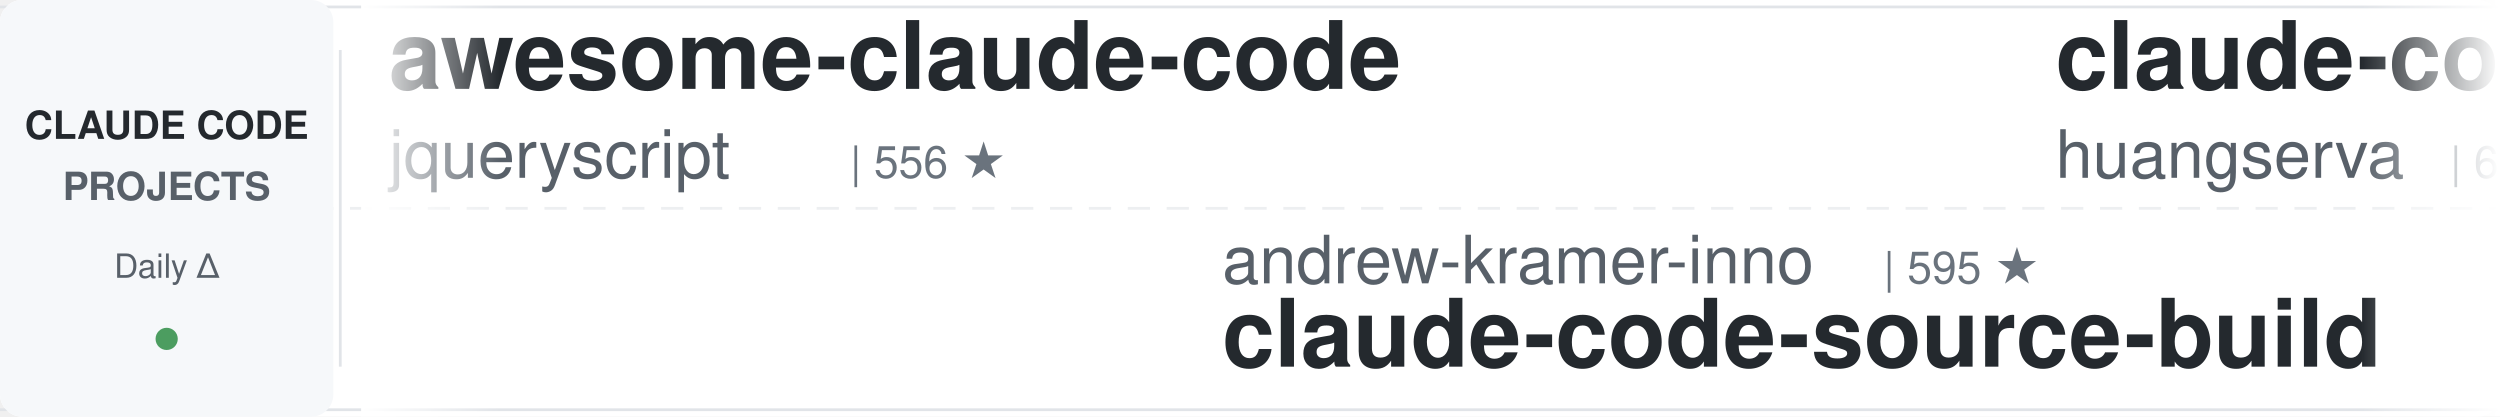
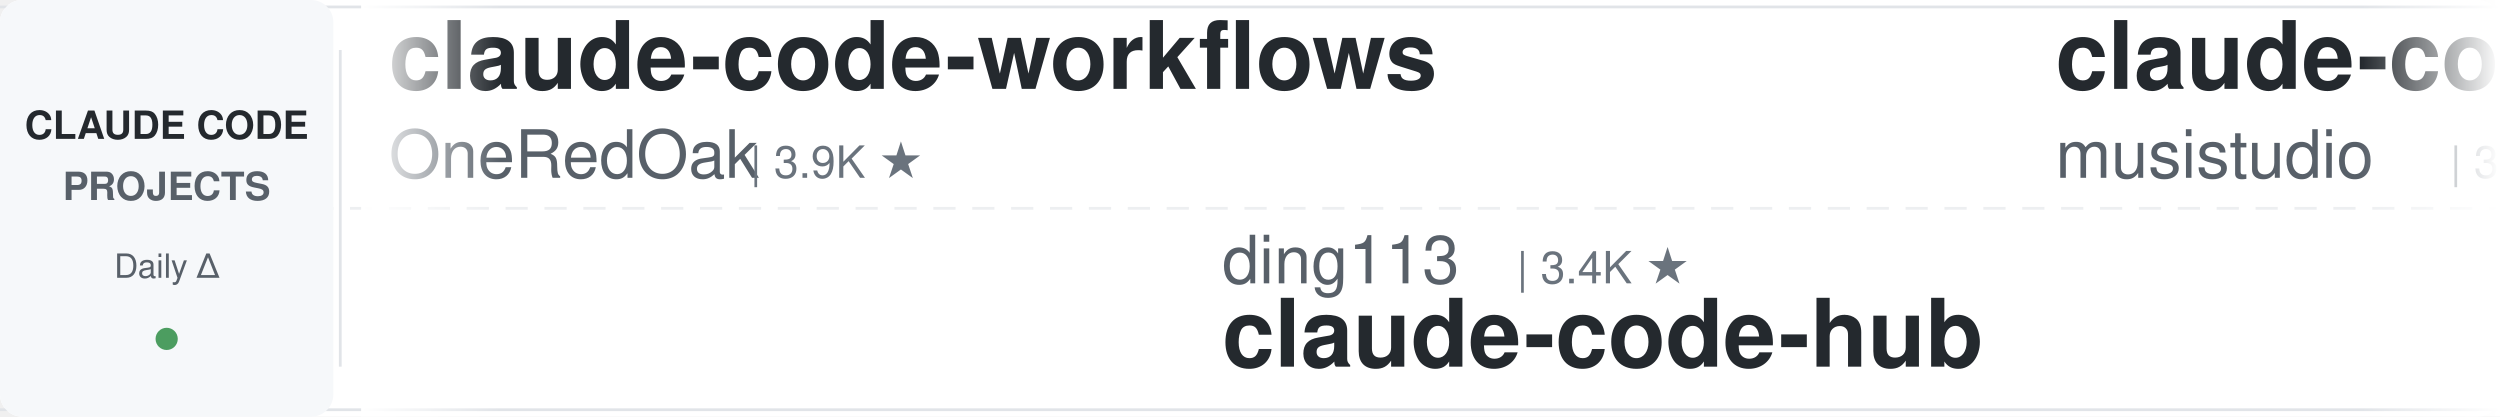
<svg xmlns="http://www.w3.org/2000/svg" width="900" height="150">
  <defs>
    <linearGradient id="leftFade" x1="0%" y1="0%" x2="100%" y2="0%">
      <stop offset="0%" style="stop-color:#ffffff;stop-opacity:1" />
      <stop offset="100%" style="stop-color:#ffffff;stop-opacity:0" />
    </linearGradient>
    <linearGradient id="rightFade" x1="0%" y1="0%" x2="100%" y2="0%">
      <stop offset="0%" style="stop-color:#ffffff;stop-opacity:0" />
      <stop offset="100%" style="stop-color:#ffffff;stop-opacity:1" />
    </linearGradient>
  </defs>
  <rect width="900" height="150" fill="#ffffff" rx="8" />
  <rect x="0" y="2" width="900" height="1" fill="#e1e4e8" />
  <rect x="0" y="147" width="900" height="1" fill="#e1e4e8" />
  <line x1="0" y1="75" x2="900" y2="75" stroke="#e1e4e8" stroke-width="1" stroke-dasharray="8 6" opacity="0.6" />
  <rect x="0" y="0" width="120" height="150" fill="#f6f8fa" rx="8" />
  <text x="60" y="50" font-family="-apple-system, BlinkMacSystemFont, 'Segoe UI', Helvetica, Arial, sans-serif" font-size="14" font-weight="600" fill="#24292e" text-anchor="middle">CLAUDE CODE</text>
  <text x="60" y="72" font-family="-apple-system, BlinkMacSystemFont, 'Segoe UI', Helvetica, Arial, sans-serif" font-size="14" font-weight="600" fill="#586069" text-anchor="middle">PROJECTS</text>
  <text x="60" y="100" font-family="-apple-system, BlinkMacSystemFont, 'Segoe UI', Helvetica, Arial, sans-serif" font-size="12" font-weight="500" fill="#586069" text-anchor="middle">Daily Δ</text>
  <circle cx="60" cy="122" r="4" fill="#22863a" opacity="0.8" />
  <rect x="122" y="18" width="1" height="114" fill="#e1e4e8" />
  <clipPath id="tickerClip">
    <rect x="130" y="0" width="770" height="150" />
  </clipPath>
  <g clip-path="url(#tickerClip)">
    <g id="tickerItems">
      <animateTransform attributeName="transform" attributeType="XML" type="translate" from="0 0" to="-3000 0" dur="54s" repeatCount="indefinite" />
      <g transform="translate(0, 0)">
-         <text x="140" y="32" font-family="-apple-system, BlinkMacSystemFont, 'Segoe UI', Helvetica, Arial, sans-serif" font-size="34" font-weight="600" fill="#24292e">awesome-claude-code</text>
-         <text x="140" y="64" font-family="-apple-system, BlinkMacSystemFont, 'Segoe UI', Helvetica, Arial, sans-serif" font-size="24" font-weight="400" fill="#586069">jqueryscript</text>
-         <text x="306" y="64" font-family="-apple-system, BlinkMacSystemFont, 'Segoe UI', Helvetica, Arial, sans-serif" font-size="16" font-weight="500" fill="#6a737d">| 556 ★</text>
+         <text x="140" y="32" font-family="-apple-system, BlinkMacSystemFont, 'Segoe UI', Helvetica, Arial, sans-serif" font-size="34" font-weight="600" fill="#24292e">claude-code-workflows</text>
+         <text x="140" y="64" font-family="-apple-system, BlinkMacSystemFont, 'Segoe UI', Helvetica, Arial, sans-serif" font-size="24" font-weight="400" fill="#586069">OneRedOak</text>
+         <text x="270" y="64" font-family="-apple-system, BlinkMacSystemFont, 'Segoe UI', Helvetica, Arial, sans-serif" font-size="16" font-weight="500" fill="#6a737d">| 3.9K ★</text>
      </g>
      <g transform="translate(300, 0)">
-         <text x="140" y="102" font-family="-apple-system, BlinkMacSystemFont, 'Segoe UI', Helvetica, Arial, sans-serif" font-size="24" font-weight="400" fill="#586069">andrew-kramer-inno</text>
-         <text x="378" y="102" font-family="-apple-system, BlinkMacSystemFont, 'Segoe UI', Helvetica, Arial, sans-serif" font-size="16" font-weight="500" fill="#6a737d">| 595 ★</text>
-         <text x="140" y="132" font-family="-apple-system, BlinkMacSystemFont, 'Segoe UI', Helvetica, Arial, sans-serif" font-size="34" font-weight="600" fill="#24292e">claude-code-source-build</text>
+         <text x="140" y="102" font-family="-apple-system, BlinkMacSystemFont, 'Segoe UI', Helvetica, Arial, sans-serif" font-size="24" font-weight="400" fill="#586069">ding113</text>
+         <text x="246" y="102" font-family="-apple-system, BlinkMacSystemFont, 'Segoe UI', Helvetica, Arial, sans-serif" font-size="16" font-weight="500" fill="#6a737d">| 3.4K ★</text>
+         <text x="140" y="132" font-family="-apple-system, BlinkMacSystemFont, 'Segoe UI', Helvetica, Arial, sans-serif" font-size="34" font-weight="600" fill="#24292e">claude-code-hub</text>
      </g>
      <g transform="translate(600, 0)">
-         <text x="140" y="32" font-family="-apple-system, BlinkMacSystemFont, 'Segoe UI', Helvetica, Arial, sans-serif" font-size="34" font-weight="600" fill="#24292e">claude-code-cli</text>
-         <text x="140" y="64" font-family="-apple-system, BlinkMacSystemFont, 'Segoe UI', Helvetica, Arial, sans-serif" font-size="24" font-weight="400" fill="#586069">huangserva</text>
-         <text x="282" y="64" font-family="-apple-system, BlinkMacSystemFont, 'Segoe UI', Helvetica, Arial, sans-serif" font-size="16" font-weight="500" fill="#6a737d">| 633 ★</text>
+         <text x="140" y="32" font-family="-apple-system, BlinkMacSystemFont, 'Segoe UI', Helvetica, Arial, sans-serif" font-size="34" font-weight="600" fill="#24292e">claude-code-router</text>
+         <text x="140" y="64" font-family="-apple-system, BlinkMacSystemFont, 'Segoe UI', Helvetica, Arial, sans-serif" font-size="24" font-weight="400" fill="#586069">musistudio</text>
+         <text x="282" y="64" font-family="-apple-system, BlinkMacSystemFont, 'Segoe UI', Helvetica, Arial, sans-serif" font-size="16" font-weight="500" fill="#6a737d">| 38.4K ★</text>
      </g>
      <g transform="translate(900, 0)">
-         <text x="140" y="102" font-family="-apple-system, BlinkMacSystemFont, 'Segoe UI', Helvetica, Arial, sans-serif" font-size="24" font-weight="400" fill="#586069">frankbria</text>
-         <text x="270" y="102" font-family="-apple-system, BlinkMacSystemFont, 'Segoe UI', Helvetica, Arial, sans-serif" font-size="16" font-weight="500" fill="#6a737d">| 9.7K ★</text>
-         <text x="140" y="132" font-family="-apple-system, BlinkMacSystemFont, 'Segoe UI', Helvetica, Arial, sans-serif" font-size="34" font-weight="600" fill="#24292e">ralph-claude-code</text>
+         <text x="140" y="102" font-family="-apple-system, BlinkMacSystemFont, 'Segoe UI', Helvetica, Arial, sans-serif" font-size="24" font-weight="400" fill="#586069">Maciek-roboblog</text>
+         <text x="342" y="102" font-family="-apple-system, BlinkMacSystemFont, 'Segoe UI', Helvetica, Arial, sans-serif" font-size="16" font-weight="500" fill="#6a737d">| 8.8K ★</text>
+         <text x="140" y="132" font-family="-apple-system, BlinkMacSystemFont, 'Segoe UI', Helvetica, Arial, sans-serif" font-size="34" font-weight="600" fill="#24292e">Claude-Code-Usage-Monito...</text>
      </g>
      <g transform="translate(1200, 0)">
        <text x="140" y="32" font-family="-apple-system, BlinkMacSystemFont, 'Segoe UI', Helvetica, Arial, sans-serif" font-size="34" font-weight="600" fill="#24292e">claude-code-system-promp...</text>
        <text x="140" y="64" font-family="-apple-system, BlinkMacSystemFont, 'Segoe UI', Helvetica, Arial, sans-serif" font-size="24" font-weight="400" fill="#586069">Piebald-AI</text>
        <text x="282" y="64" font-family="-apple-system, BlinkMacSystemFont, 'Segoe UI', Helvetica, Arial, sans-serif" font-size="16" font-weight="500" fill="#6a737d">| 13.2K ★</text>
      </g>
      <g transform="translate(1500, 0)">
-         <text x="140" y="102" font-family="-apple-system, BlinkMacSystemFont, 'Segoe UI', Helvetica, Arial, sans-serif" font-size="24" font-weight="400" fill="#586069">musistudio</text>
-         <text x="282" y="102" font-family="-apple-system, BlinkMacSystemFont, 'Segoe UI', Helvetica, Arial, sans-serif" font-size="16" font-weight="500" fill="#6a737d">| 38.4K ★</text>
-         <text x="140" y="132" font-family="-apple-system, BlinkMacSystemFont, 'Segoe UI', Helvetica, Arial, sans-serif" font-size="34" font-weight="600" fill="#24292e">claude-code-router</text>
+         <text x="140" y="102" font-family="-apple-system, BlinkMacSystemFont, 'Segoe UI', Helvetica, Arial, sans-serif" font-size="24" font-weight="400" fill="#586069">wanshuiyin</text>
+         <text x="282" y="102" font-family="-apple-system, BlinkMacSystemFont, 'Segoe UI', Helvetica, Arial, sans-serif" font-size="16" font-weight="500" fill="#6a737d">| 19.9K ★</text>
+         <text x="140" y="132" font-family="-apple-system, BlinkMacSystemFont, 'Segoe UI', Helvetica, Arial, sans-serif" font-size="34" font-weight="600" fill="#24292e">Auto-claude-code-researc...</text>
      </g>
      <g transform="translate(1800, 0)">
-         <text x="140" y="32" font-family="-apple-system, BlinkMacSystemFont, 'Segoe UI', Helvetica, Arial, sans-serif" font-size="34" font-weight="600" fill="#24292e">claude-code-templates</text>
-         <text x="140" y="64" font-family="-apple-system, BlinkMacSystemFont, 'Segoe UI', Helvetica, Arial, sans-serif" font-size="24" font-weight="400" fill="#586069">davila7</text>
-         <text x="246" y="64" font-family="-apple-system, BlinkMacSystemFont, 'Segoe UI', Helvetica, Arial, sans-serif" font-size="16" font-weight="500" fill="#6a737d">| 34.2K ★</text>
+         <text x="140" y="32" font-family="-apple-system, BlinkMacSystemFont, 'Segoe UI', Helvetica, Arial, sans-serif" font-size="34" font-weight="600" fill="#24292e">claude-code-harness</text>
+         <text x="140" y="64" font-family="-apple-system, BlinkMacSystemFont, 'Segoe UI', Helvetica, Arial, sans-serif" font-size="24" font-weight="400" fill="#586069">Chachamaru127</text>
+         <text x="318" y="64" font-family="-apple-system, BlinkMacSystemFont, 'Segoe UI', Helvetica, Arial, sans-serif" font-size="16" font-weight="500" fill="#6a737d">| 3.2K ★</text>
      </g>
      <g transform="translate(2100, 0)">
-         <text x="140" y="102" font-family="-apple-system, BlinkMacSystemFont, 'Segoe UI', Helvetica, Arial, sans-serif" font-size="24" font-weight="400" fill="#586069">kodu-ai</text>
-         <text x="246" y="102" font-family="-apple-system, BlinkMacSystemFont, 'Segoe UI', Helvetica, Arial, sans-serif" font-size="16" font-weight="500" fill="#6a737d">| 5.2K ★</text>
-         <text x="140" y="132" font-family="-apple-system, BlinkMacSystemFont, 'Segoe UI', Helvetica, Arial, sans-serif" font-size="34" font-weight="600" fill="#24292e">claude-coder</text>
+         <text x="140" y="102" font-family="-apple-system, BlinkMacSystemFont, 'Segoe UI', Helvetica, Arial, sans-serif" font-size="24" font-weight="400" fill="#586069">LING71671</text>
+         <text x="270" y="102" font-family="-apple-system, BlinkMacSystemFont, 'Segoe UI', Helvetica, Arial, sans-serif" font-size="16" font-weight="500" fill="#6a737d">| 996 ★</text>
+         <text x="140" y="132" font-family="-apple-system, BlinkMacSystemFont, 'Segoe UI', Helvetica, Arial, sans-serif" font-size="34" font-weight="600" fill="#24292e">Open-ClaudeCode</text>
      </g>
      <g transform="translate(2400, 0)">
-         <text x="140" y="32" font-family="-apple-system, BlinkMacSystemFont, 'Segoe UI', Helvetica, Arial, sans-serif" font-size="34" font-weight="600" fill="#24292e">how-claude-code-works</text>
-         <text x="140" y="64" font-family="-apple-system, BlinkMacSystemFont, 'Segoe UI', Helvetica, Arial, sans-serif" font-size="24" font-weight="400" fill="#586069">Windy3f3f3f3f</text>
-         <text x="318" y="64" font-family="-apple-system, BlinkMacSystemFont, 'Segoe UI', Helvetica, Arial, sans-serif" font-size="16" font-weight="500" fill="#6a737d">| 3.9K ★</text>
+         <text x="140" y="32" font-family="-apple-system, BlinkMacSystemFont, 'Segoe UI', Helvetica, Arial, sans-serif" font-size="34" font-weight="600" fill="#24292e">claude-code-transcripts</text>
+         <text x="140" y="64" font-family="-apple-system, BlinkMacSystemFont, 'Segoe UI', Helvetica, Arial, sans-serif" font-size="24" font-weight="400" fill="#586069">simonw</text>
+         <text x="234" y="64" font-family="-apple-system, BlinkMacSystemFont, 'Segoe UI', Helvetica, Arial, sans-serif" font-size="16" font-weight="500" fill="#6a737d">| 1.7K ★</text>
      </g>
      <g transform="translate(2700, 0)">
-         <text x="140" y="102" font-family="-apple-system, BlinkMacSystemFont, 'Segoe UI', Helvetica, Arial, sans-serif" font-size="24" font-weight="400" fill="#586069">edmund-io</text>
-         <text x="270" y="102" font-family="-apple-system, BlinkMacSystemFont, 'Segoe UI', Helvetica, Arial, sans-serif" font-size="16" font-weight="500" fill="#6a737d">| 1.5K ★</text>
-         <text x="140" y="132" font-family="-apple-system, BlinkMacSystemFont, 'Segoe UI', Helvetica, Arial, sans-serif" font-size="34" font-weight="600" fill="#24292e">edmunds-claude-code</text>
+         <text x="140" y="102" font-family="-apple-system, BlinkMacSystemFont, 'Segoe UI', Helvetica, Arial, sans-serif" font-size="24" font-weight="400" fill="#586069">daymade</text>
+         <text x="246" y="102" font-family="-apple-system, BlinkMacSystemFont, 'Segoe UI', Helvetica, Arial, sans-serif" font-size="16" font-weight="500" fill="#6a737d">| 1.5K ★</text>
+         <text x="140" y="132" font-family="-apple-system, BlinkMacSystemFont, 'Segoe UI', Helvetica, Arial, sans-serif" font-size="34" font-weight="600" fill="#24292e">claude-code-skills</text>
      </g>
      <g transform="translate(3000, 0)">
-         <text x="140" y="32" font-family="-apple-system, BlinkMacSystemFont, 'Segoe UI', Helvetica, Arial, sans-serif" font-size="34" font-weight="600" fill="#24292e">awesome-claude-code</text>
-         <text x="140" y="64" font-family="-apple-system, BlinkMacSystemFont, 'Segoe UI', Helvetica, Arial, sans-serif" font-size="24" font-weight="400" fill="#586069">jqueryscript</text>
-         <text x="306" y="64" font-family="-apple-system, BlinkMacSystemFont, 'Segoe UI', Helvetica, Arial, sans-serif" font-size="16" font-weight="500" fill="#6a737d">| 556 ★</text>
+         <text x="140" y="32" font-family="-apple-system, BlinkMacSystemFont, 'Segoe UI', Helvetica, Arial, sans-serif" font-size="34" font-weight="600" fill="#24292e">claude-code-workflows</text>
+         <text x="140" y="64" font-family="-apple-system, BlinkMacSystemFont, 'Segoe UI', Helvetica, Arial, sans-serif" font-size="24" font-weight="400" fill="#586069">OneRedOak</text>
+         <text x="270" y="64" font-family="-apple-system, BlinkMacSystemFont, 'Segoe UI', Helvetica, Arial, sans-serif" font-size="16" font-weight="500" fill="#6a737d">| 3.9K ★</text>
      </g>
      <g transform="translate(3300, 0)">
-         <text x="140" y="102" font-family="-apple-system, BlinkMacSystemFont, 'Segoe UI', Helvetica, Arial, sans-serif" font-size="24" font-weight="400" fill="#586069">andrew-kramer-inno</text>
-         <text x="378" y="102" font-family="-apple-system, BlinkMacSystemFont, 'Segoe UI', Helvetica, Arial, sans-serif" font-size="16" font-weight="500" fill="#6a737d">| 595 ★</text>
-         <text x="140" y="132" font-family="-apple-system, BlinkMacSystemFont, 'Segoe UI', Helvetica, Arial, sans-serif" font-size="34" font-weight="600" fill="#24292e">claude-code-source-build</text>
+         <text x="140" y="102" font-family="-apple-system, BlinkMacSystemFont, 'Segoe UI', Helvetica, Arial, sans-serif" font-size="24" font-weight="400" fill="#586069">ding113</text>
+         <text x="246" y="102" font-family="-apple-system, BlinkMacSystemFont, 'Segoe UI', Helvetica, Arial, sans-serif" font-size="16" font-weight="500" fill="#6a737d">| 3.4K ★</text>
+         <text x="140" y="132" font-family="-apple-system, BlinkMacSystemFont, 'Segoe UI', Helvetica, Arial, sans-serif" font-size="34" font-weight="600" fill="#24292e">claude-code-hub</text>
      </g>
      <g transform="translate(3600, 0)">
-         <text x="140" y="32" font-family="-apple-system, BlinkMacSystemFont, 'Segoe UI', Helvetica, Arial, sans-serif" font-size="34" font-weight="600" fill="#24292e">claude-code-cli</text>
-         <text x="140" y="64" font-family="-apple-system, BlinkMacSystemFont, 'Segoe UI', Helvetica, Arial, sans-serif" font-size="24" font-weight="400" fill="#586069">huangserva</text>
-         <text x="282" y="64" font-family="-apple-system, BlinkMacSystemFont, 'Segoe UI', Helvetica, Arial, sans-serif" font-size="16" font-weight="500" fill="#6a737d">| 633 ★</text>
+         <text x="140" y="32" font-family="-apple-system, BlinkMacSystemFont, 'Segoe UI', Helvetica, Arial, sans-serif" font-size="34" font-weight="600" fill="#24292e">claude-code-router</text>
+         <text x="140" y="64" font-family="-apple-system, BlinkMacSystemFont, 'Segoe UI', Helvetica, Arial, sans-serif" font-size="24" font-weight="400" fill="#586069">musistudio</text>
+         <text x="282" y="64" font-family="-apple-system, BlinkMacSystemFont, 'Segoe UI', Helvetica, Arial, sans-serif" font-size="16" font-weight="500" fill="#6a737d">| 38.4K ★</text>
      </g>
      <g transform="translate(3900, 0)">
-         <text x="140" y="102" font-family="-apple-system, BlinkMacSystemFont, 'Segoe UI', Helvetica, Arial, sans-serif" font-size="24" font-weight="400" fill="#586069">frankbria</text>
-         <text x="270" y="102" font-family="-apple-system, BlinkMacSystemFont, 'Segoe UI', Helvetica, Arial, sans-serif" font-size="16" font-weight="500" fill="#6a737d">| 9.7K ★</text>
-         <text x="140" y="132" font-family="-apple-system, BlinkMacSystemFont, 'Segoe UI', Helvetica, Arial, sans-serif" font-size="34" font-weight="600" fill="#24292e">ralph-claude-code</text>
+         <text x="140" y="102" font-family="-apple-system, BlinkMacSystemFont, 'Segoe UI', Helvetica, Arial, sans-serif" font-size="24" font-weight="400" fill="#586069">Maciek-roboblog</text>
+         <text x="342" y="102" font-family="-apple-system, BlinkMacSystemFont, 'Segoe UI', Helvetica, Arial, sans-serif" font-size="16" font-weight="500" fill="#6a737d">| 8.8K ★</text>
+         <text x="140" y="132" font-family="-apple-system, BlinkMacSystemFont, 'Segoe UI', Helvetica, Arial, sans-serif" font-size="34" font-weight="600" fill="#24292e">Claude-Code-Usage-Monito...</text>
      </g>
    </g>
  </g>
  <rect x="130" y="0" width="50" height="150" fill="url(#leftFade)" />
  <rect x="850" y="0" width="50" height="150" fill="url(#rightFade)" />
</svg>
